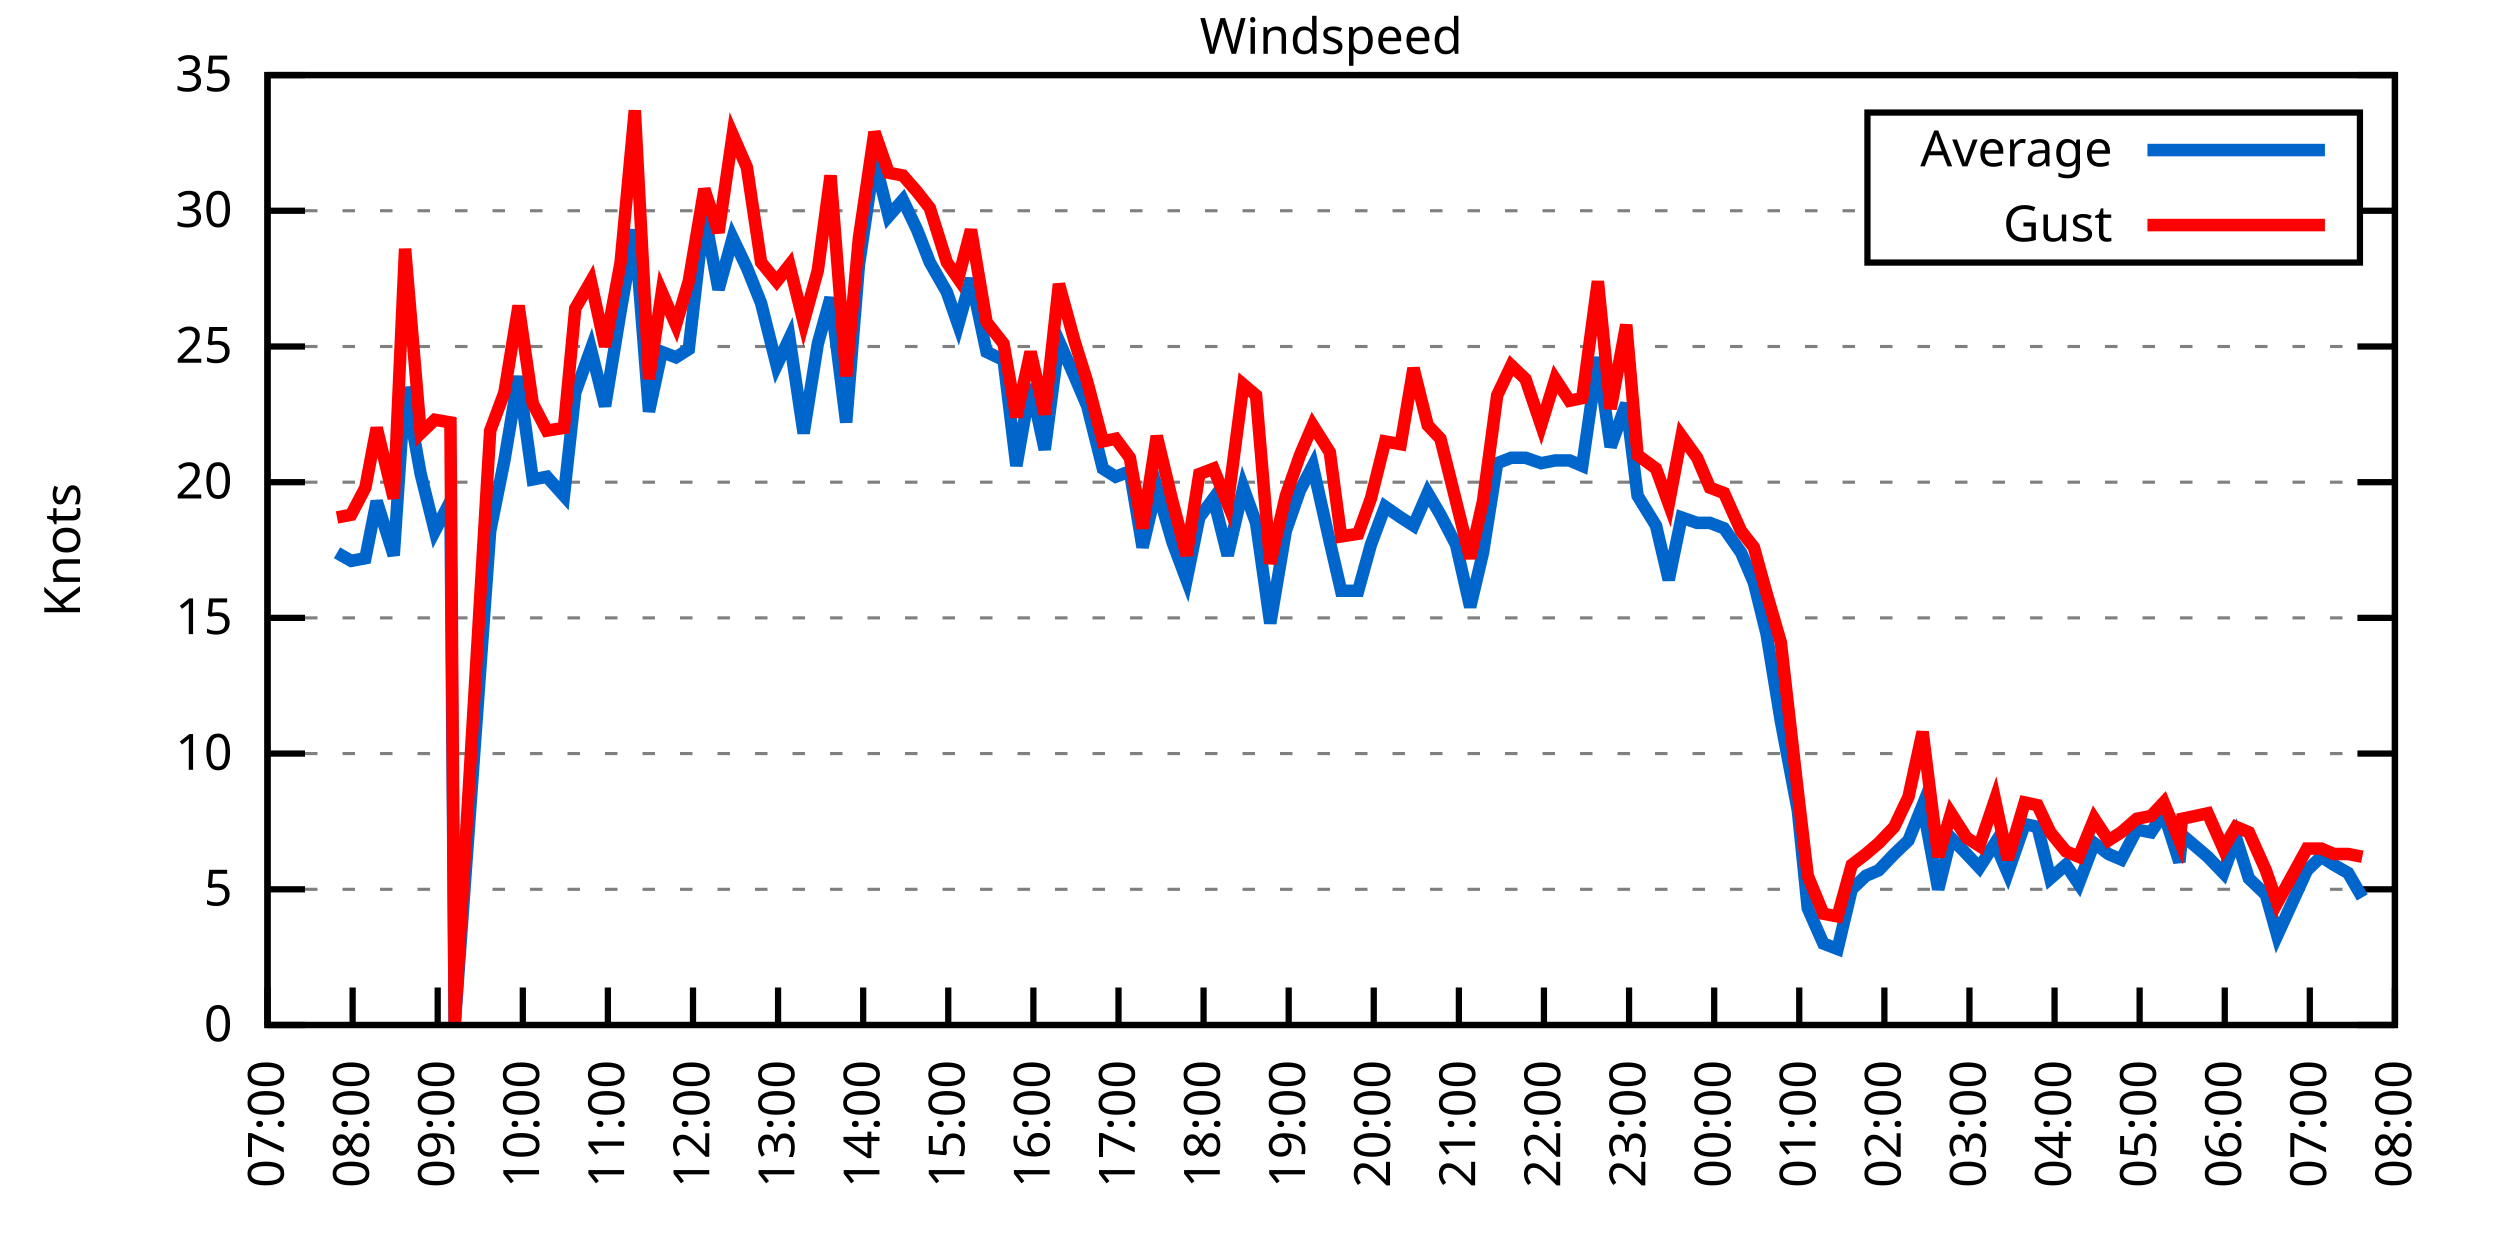
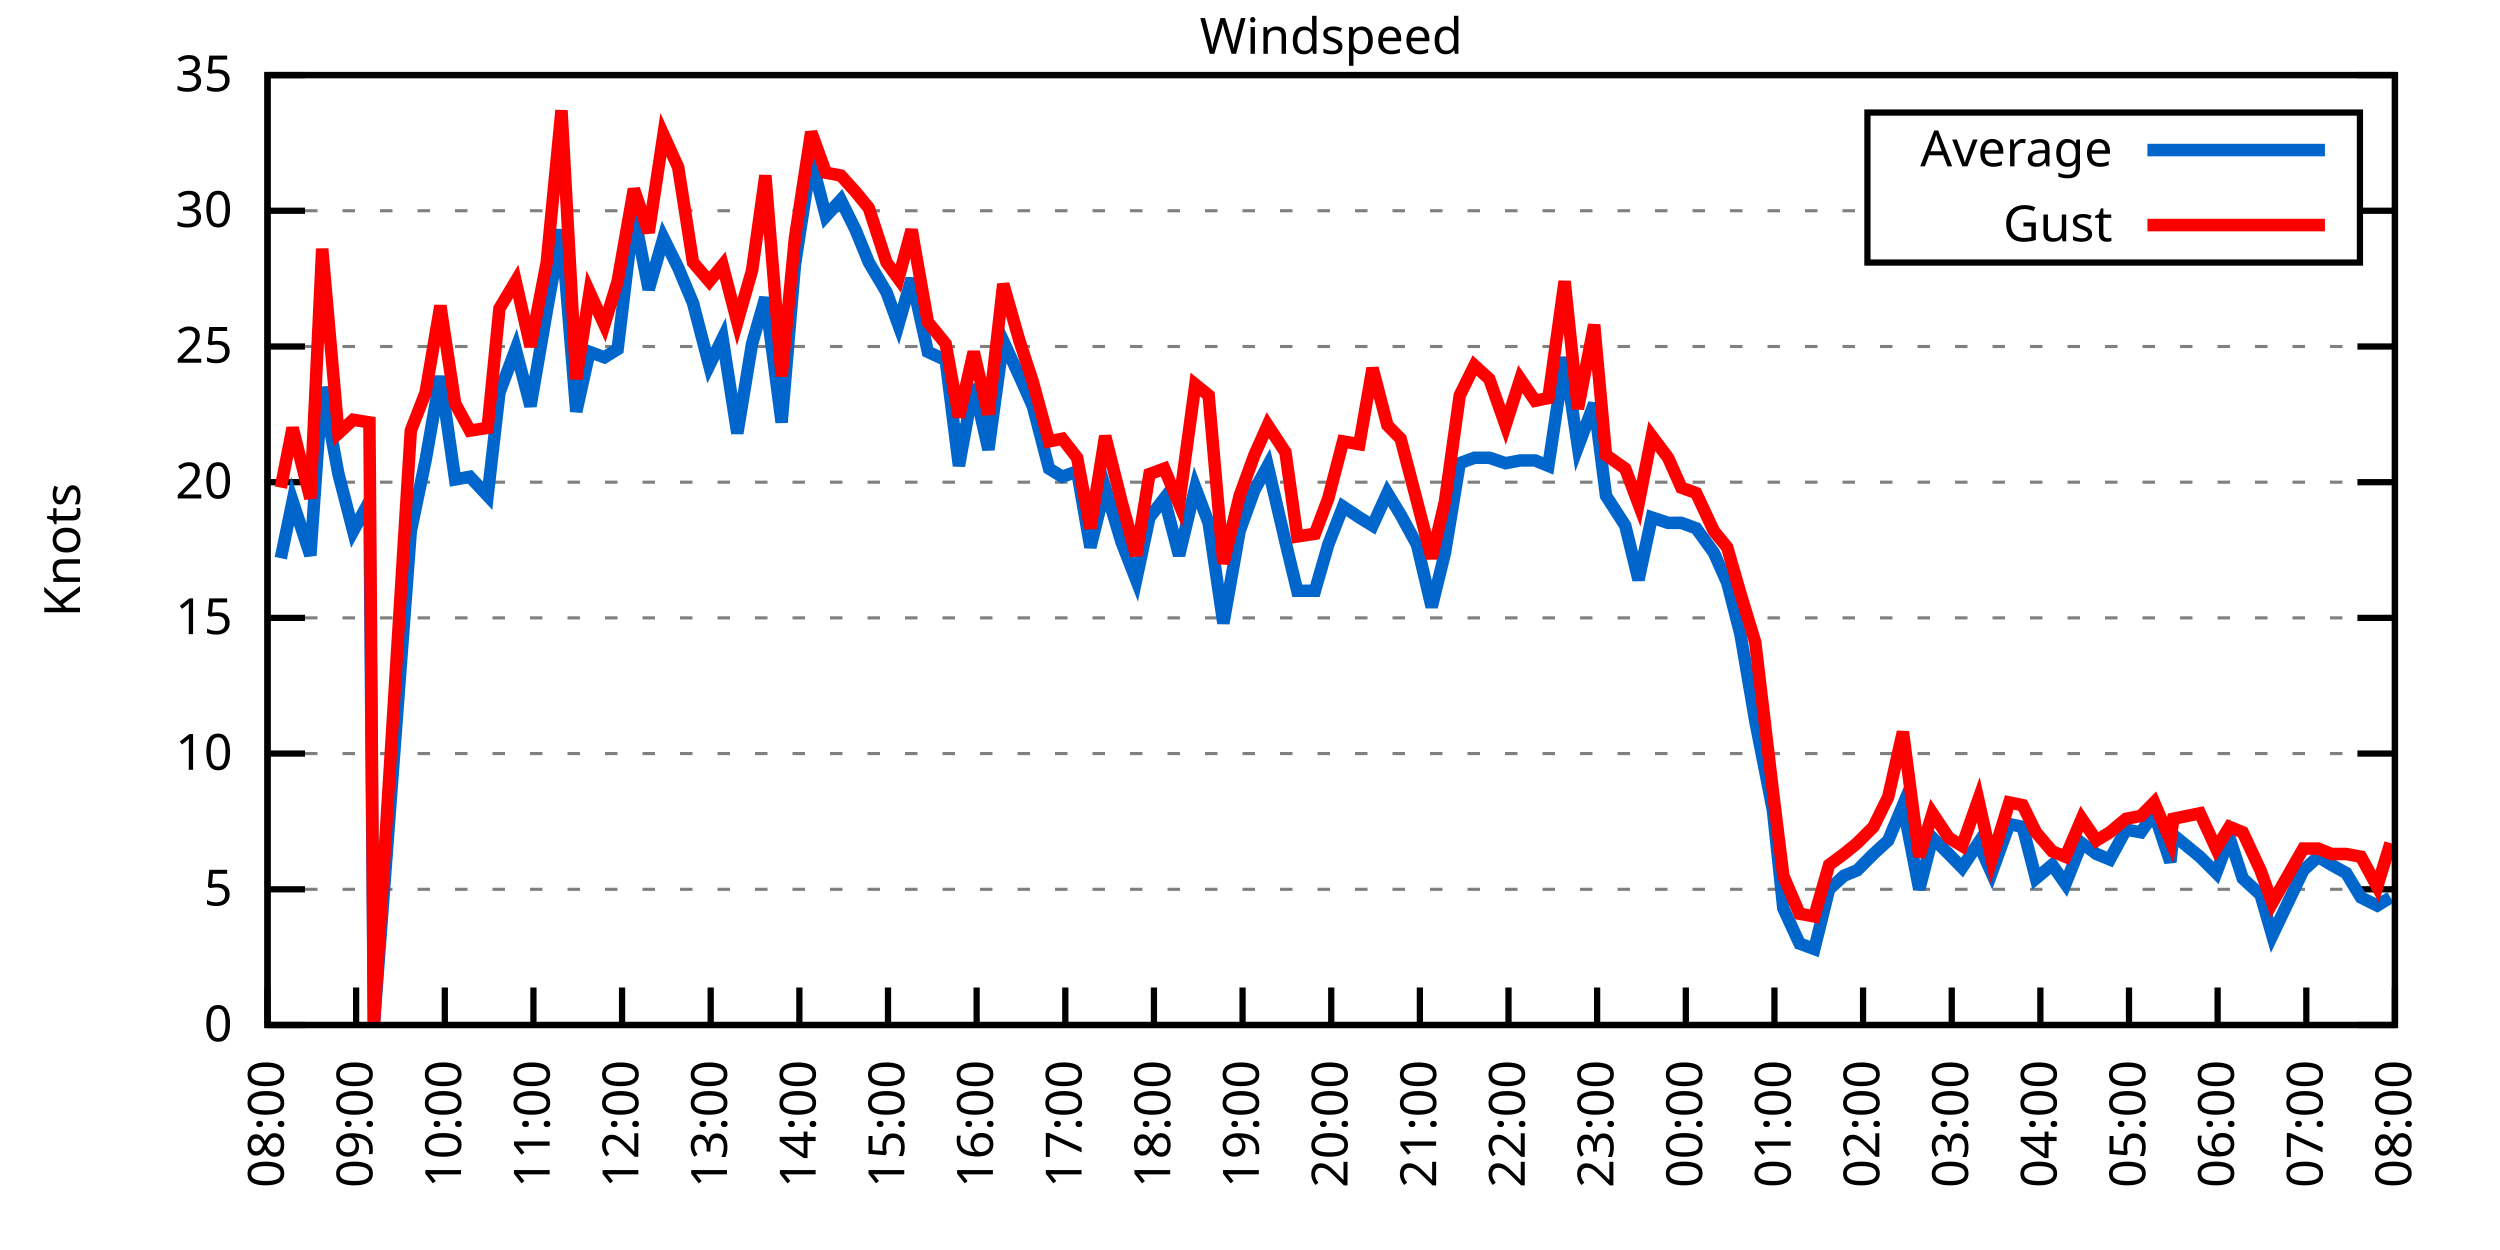
<svg xmlns="http://www.w3.org/2000/svg" xmlns:xlink="http://www.w3.org/1999/xlink" width="400" height="200" viewBox="0 0 400 200">
  <g id="gnuplot_canvas">
    <rect x="0" y="0" width="400" height="200" fill="none" />
    <defs>
      <circle id="gpDot" r="0.5" stroke-width="0.5" stroke="currentColor" />
      <path id="gpPt0" stroke-width="0.333" stroke="currentColor" d="M-1,0 h2 M0,-1 v2" />
      <path id="gpPt1" stroke-width="0.333" stroke="currentColor" d="M-1,-1 L1,1 M1,-1 L-1,1" />
      <path id="gpPt2" stroke-width="0.333" stroke="currentColor" d="M-1,0 L1,0 M0,-1 L0,1 M-1,-1 L1,1 M-1,1 L1,-1" />
      <rect id="gpPt3" stroke-width="0.333" stroke="currentColor" x="-1" y="-1" width="2" height="2" />
      <rect id="gpPt4" stroke-width="0.333" stroke="currentColor" fill="currentColor" x="-1" y="-1" width="2" height="2" />
      <circle id="gpPt5" stroke-width="0.333" stroke="currentColor" cx="0" cy="0" r="1" />
      <use xlink:href="#gpPt5" id="gpPt6" fill="currentColor" stroke="none" />
      <path id="gpPt7" stroke-width="0.333" stroke="currentColor" d="M0,-1.33 L-1.33,0.67 L1.33,0.67 z" />
      <use xlink:href="#gpPt7" id="gpPt8" fill="currentColor" stroke="none" />
      <use xlink:href="#gpPt7" id="gpPt9" stroke="currentColor" transform="rotate(180)" />
      <use xlink:href="#gpPt9" id="gpPt10" fill="currentColor" stroke="none" />
      <use xlink:href="#gpPt3" id="gpPt11" stroke="currentColor" transform="rotate(45)" />
      <use xlink:href="#gpPt11" id="gpPt12" fill="currentColor" stroke="none" />
      <path id="gpPt13" stroke-width="0.333" stroke="currentColor" d="M0,1.330 L1.265,0.411 L0.782,-1.067 L-0.782,-1.076 L-1.265,0.411 z" />
      <use xlink:href="#gpPt13" id="gpPt14" fill="currentColor" stroke="none" />
      <filter id="textbox" filterUnits="objectBoundingBox" x="0" y="0" height="1" width="1">
        <feFlood flood-color="white" flood-opacity="1" result="bgnd" />
        <feComposite in="SourceGraphic" in2="bgnd" operator="atop" />
      </filter>
      <filter id="greybox" filterUnits="objectBoundingBox" x="0" y="0" height="1" width="1">
        <feFlood flood-color="lightgrey" flood-opacity="1" result="grey" />
        <feComposite in="SourceGraphic" in2="grey" operator="atop" />
      </filter>
    </defs>
    <g fill="none" color="white" stroke="currentColor" stroke-width="1.00" stroke-linecap="butt" stroke-linejoin="miter">
</g>
    <g fill="none" color="black" stroke="currentColor" stroke-width="1.00" stroke-linecap="butt" stroke-linejoin="miter">
      <g stroke="none" shape-rendering="crispEdges">
        <polygon fill="rgb(255, 255, 255)" points="42.80,164.00 383.18,164.00 383.18,12.02 42.80,12.02 " />
      </g>
    </g>
    <g fill="none" color="black" stroke="currentColor" stroke-width="1.00" stroke-linecap="butt" stroke-linejoin="miter">
</g>
    <g fill="none" color="black" stroke="black" stroke-width="0.50" stroke-linecap="butt" stroke-linejoin="miter">
</g>
    <g fill="none" color="gray" stroke="currentColor" stroke-width="0.50" stroke-linecap="butt" stroke-linejoin="miter">
      <path stroke="gray" stroke-dasharray="2,4" class="gridline" d="M42.80,164.00 L383.19,164.00  " />
    </g>
    <g fill="none" color="gray" stroke="gray" stroke-width="1.00" stroke-linecap="butt" stroke-linejoin="miter">
</g>
    <g fill="none" color="black" stroke="currentColor" stroke-width="1.00" stroke-linecap="butt" stroke-linejoin="miter">
      <path stroke="black" d="M42.80,164.00 L48.80,164.00 M383.19,164.00 L377.19,164.00  " />
      <g transform="translate(37.20,166.60)" stroke="none" fill="black" font-family="Sans" font-size="8.00" text-anchor="end">
        <text>
          <tspan font-family="Sans"> 0</tspan>
        </text>
      </g>
    </g>
    <g fill="none" color="black" stroke="currentColor" stroke-width="1.00" stroke-linecap="butt" stroke-linejoin="miter">
</g>
    <g fill="none" color="black" stroke="black" stroke-width="0.50" stroke-linecap="butt" stroke-linejoin="miter">
</g>
    <g fill="none" color="gray" stroke="currentColor" stroke-width="0.50" stroke-linecap="butt" stroke-linejoin="miter">
      <path stroke="gray" stroke-dasharray="2,4" class="gridline" d="M42.80,142.29 L383.19,142.29  " />
    </g>
    <g fill="none" color="gray" stroke="gray" stroke-width="1.00" stroke-linecap="butt" stroke-linejoin="miter">
</g>
    <g fill="none" color="black" stroke="currentColor" stroke-width="1.00" stroke-linecap="butt" stroke-linejoin="miter">
      <path stroke="black" d="M42.80,142.29 L48.80,142.29 M383.19,142.29 L377.19,142.29  " />
      <g transform="translate(37.20,144.89)" stroke="none" fill="black" font-family="Sans" font-size="8.00" text-anchor="end">
        <text>
          <tspan font-family="Sans"> 5</tspan>
        </text>
      </g>
    </g>
    <g fill="none" color="black" stroke="currentColor" stroke-width="1.00" stroke-linecap="butt" stroke-linejoin="miter">
</g>
    <g fill="none" color="black" stroke="black" stroke-width="0.50" stroke-linecap="butt" stroke-linejoin="miter">
</g>
    <g fill="none" color="gray" stroke="currentColor" stroke-width="0.50" stroke-linecap="butt" stroke-linejoin="miter">
      <path stroke="gray" stroke-dasharray="2,4" class="gridline" d="M42.80,120.57 L383.19,120.57  " />
    </g>
    <g fill="none" color="gray" stroke="gray" stroke-width="1.00" stroke-linecap="butt" stroke-linejoin="miter">
</g>
    <g fill="none" color="black" stroke="currentColor" stroke-width="1.00" stroke-linecap="butt" stroke-linejoin="miter">
      <path stroke="black" d="M42.80,120.57 L48.80,120.57 M383.19,120.57 L377.19,120.57  " />
      <g transform="translate(37.20,123.17)" stroke="none" fill="black" font-family="Sans" font-size="8.00" text-anchor="end">
        <text>
          <tspan font-family="Sans"> 10</tspan>
        </text>
      </g>
    </g>
    <g fill="none" color="black" stroke="currentColor" stroke-width="1.00" stroke-linecap="butt" stroke-linejoin="miter">
</g>
    <g fill="none" color="black" stroke="black" stroke-width="0.50" stroke-linecap="butt" stroke-linejoin="miter">
</g>
    <g fill="none" color="gray" stroke="currentColor" stroke-width="0.50" stroke-linecap="butt" stroke-linejoin="miter">
      <path stroke="gray" stroke-dasharray="2,4" class="gridline" d="M42.80,98.86 L383.19,98.86  " />
    </g>
    <g fill="none" color="gray" stroke="gray" stroke-width="1.00" stroke-linecap="butt" stroke-linejoin="miter">
</g>
    <g fill="none" color="black" stroke="currentColor" stroke-width="1.00" stroke-linecap="butt" stroke-linejoin="miter">
      <path stroke="black" d="M42.80,98.86 L48.80,98.86 M383.19,98.86 L377.19,98.86  " />
      <g transform="translate(37.20,101.46)" stroke="none" fill="black" font-family="Sans" font-size="8.00" text-anchor="end">
        <text>
          <tspan font-family="Sans"> 15</tspan>
        </text>
      </g>
    </g>
    <g fill="none" color="black" stroke="currentColor" stroke-width="1.00" stroke-linecap="butt" stroke-linejoin="miter">
</g>
    <g fill="none" color="black" stroke="black" stroke-width="0.50" stroke-linecap="butt" stroke-linejoin="miter">
</g>
    <g fill="none" color="gray" stroke="currentColor" stroke-width="0.50" stroke-linecap="butt" stroke-linejoin="miter">
      <path stroke="gray" stroke-dasharray="2,4" class="gridline" d="M42.80,77.15 L383.19,77.15  " />
    </g>
    <g fill="none" color="gray" stroke="gray" stroke-width="1.00" stroke-linecap="butt" stroke-linejoin="miter">
</g>
    <g fill="none" color="black" stroke="currentColor" stroke-width="1.00" stroke-linecap="butt" stroke-linejoin="miter">
      <path stroke="black" d="M42.80,77.15 L48.80,77.15 M383.19,77.15 L377.19,77.15  " />
      <g transform="translate(37.20,79.75)" stroke="none" fill="black" font-family="Sans" font-size="8.00" text-anchor="end">
        <text>
          <tspan font-family="Sans"> 20</tspan>
        </text>
      </g>
    </g>
    <g fill="none" color="black" stroke="currentColor" stroke-width="1.00" stroke-linecap="butt" stroke-linejoin="miter">
</g>
    <g fill="none" color="black" stroke="black" stroke-width="0.50" stroke-linecap="butt" stroke-linejoin="miter">
</g>
    <g fill="none" color="gray" stroke="currentColor" stroke-width="0.50" stroke-linecap="butt" stroke-linejoin="miter">
      <path stroke="gray" stroke-dasharray="2,4" class="gridline" d="M42.80,55.44 L383.19,55.44  " />
    </g>
    <g fill="none" color="gray" stroke="gray" stroke-width="1.00" stroke-linecap="butt" stroke-linejoin="miter">
</g>
    <g fill="none" color="black" stroke="currentColor" stroke-width="1.00" stroke-linecap="butt" stroke-linejoin="miter">
      <path stroke="black" d="M42.80,55.44 L48.80,55.44 M383.19,55.44 L377.19,55.44  " />
      <g transform="translate(37.20,58.04)" stroke="none" fill="black" font-family="Sans" font-size="8.00" text-anchor="end">
        <text>
          <tspan font-family="Sans"> 25</tspan>
        </text>
      </g>
    </g>
    <g fill="none" color="black" stroke="currentColor" stroke-width="1.00" stroke-linecap="butt" stroke-linejoin="miter">
</g>
    <g fill="none" color="black" stroke="black" stroke-width="0.50" stroke-linecap="butt" stroke-linejoin="miter">
</g>
    <g fill="none" color="gray" stroke="currentColor" stroke-width="0.50" stroke-linecap="butt" stroke-linejoin="miter">
      <path stroke="gray" stroke-dasharray="2,4" class="gridline" d="M42.80,33.72 L298.79,33.72 M377.59,33.72 L383.19,33.72  " />
    </g>
    <g fill="none" color="gray" stroke="gray" stroke-width="1.00" stroke-linecap="butt" stroke-linejoin="miter">
</g>
    <g fill="none" color="black" stroke="currentColor" stroke-width="1.00" stroke-linecap="butt" stroke-linejoin="miter">
      <path stroke="black" d="M42.80,33.72 L48.80,33.72 M383.19,33.72 L377.19,33.72  " />
      <g transform="translate(37.20,36.32)" stroke="none" fill="black" font-family="Sans" font-size="8.00" text-anchor="end">
        <text>
          <tspan font-family="Sans"> 30</tspan>
        </text>
      </g>
    </g>
    <g fill="none" color="black" stroke="currentColor" stroke-width="1.00" stroke-linecap="butt" stroke-linejoin="miter">
</g>
    <g fill="none" color="black" stroke="black" stroke-width="0.50" stroke-linecap="butt" stroke-linejoin="miter">
</g>
    <g fill="none" color="gray" stroke="currentColor" stroke-width="0.50" stroke-linecap="butt" stroke-linejoin="miter">
      <path stroke="gray" stroke-dasharray="2,4" class="gridline" d="M42.80,12.01 L383.19,12.01  " />
    </g>
    <g fill="none" color="gray" stroke="gray" stroke-width="1.00" stroke-linecap="butt" stroke-linejoin="miter">
</g>
    <g fill="none" color="black" stroke="currentColor" stroke-width="1.00" stroke-linecap="butt" stroke-linejoin="miter">
      <path stroke="black" d="M42.80,12.01 L48.80,12.01 M383.19,12.01 L377.19,12.01  " />
      <g transform="translate(37.20,14.61)" stroke="none" fill="black" font-family="Sans" font-size="8.00" text-anchor="end">
        <text>
          <tspan font-family="Sans"> 35</tspan>
        </text>
      </g>
    </g>
    <g fill="none" color="black" stroke="currentColor" stroke-width="1.00" stroke-linecap="butt" stroke-linejoin="miter">
      <path stroke="black" d="M42.80,164.00 L42.80,158.00  " />
      <g transform="translate(45.40,169.60) rotate(270.00)" stroke="none" fill="black" font-family="Sans" font-size="8.00" text-anchor="end">
        <text>
-           <tspan font-family="Sans">07:00</tspan>
-         </text>
-       </g>
-     </g>
-     <g fill="none" color="black" stroke="currentColor" stroke-width="1.00" stroke-linecap="butt" stroke-linejoin="miter">
-       <path stroke="black" d="M56.42,164.00 L56.42,158.00  " />
-       <g transform="translate(59.02,169.60) rotate(270.00)" stroke="none" fill="black" font-family="Sans" font-size="8.00" text-anchor="end">
-         <text>
          <tspan font-family="Sans">08:00</tspan>
        </text>
      </g>
    </g>
    <g fill="none" color="black" stroke="currentColor" stroke-width="1.00" stroke-linecap="butt" stroke-linejoin="miter">
-       <path stroke="black" d="M70.03,164.00 L70.03,158.00  " />
-       <g transform="translate(72.63,169.60) rotate(270.00)" stroke="none" fill="black" font-family="Sans" font-size="8.00" text-anchor="end">
+       <path stroke="black" d="M56.98,164.00 L56.98,158.00  " />
+       <g transform="translate(59.58,169.60) rotate(270.00)" stroke="none" fill="black" font-family="Sans" font-size="8.00" text-anchor="end">
        <text>
          <tspan font-family="Sans">09:00</tspan>
        </text>
      </g>
    </g>
    <g fill="none" color="black" stroke="currentColor" stroke-width="1.00" stroke-linecap="butt" stroke-linejoin="miter">
-       <path stroke="black" d="M83.65,164.00 L83.65,158.00  " />
-       <g transform="translate(86.25,169.60) rotate(270.00)" stroke="none" fill="black" font-family="Sans" font-size="8.00" text-anchor="end">
+       <path stroke="black" d="M71.17,164.00 L71.17,158.00  " />
+       <g transform="translate(73.77,169.60) rotate(270.00)" stroke="none" fill="black" font-family="Sans" font-size="8.00" text-anchor="end">
        <text>
          <tspan font-family="Sans">10:00</tspan>
        </text>
      </g>
    </g>
    <g fill="none" color="black" stroke="currentColor" stroke-width="1.00" stroke-linecap="butt" stroke-linejoin="miter">
-       <path stroke="black" d="M97.26,164.00 L97.26,158.00  " />
-       <g transform="translate(99.86,169.60) rotate(270.00)" stroke="none" fill="black" font-family="Sans" font-size="8.00" text-anchor="end">
+       <path stroke="black" d="M85.35,164.00 L85.35,158.00  " />
+       <g transform="translate(87.95,169.60) rotate(270.00)" stroke="none" fill="black" font-family="Sans" font-size="8.00" text-anchor="end">
        <text>
          <tspan font-family="Sans">11:00</tspan>
        </text>
      </g>
    </g>
    <g fill="none" color="black" stroke="currentColor" stroke-width="1.00" stroke-linecap="butt" stroke-linejoin="miter">
-       <path stroke="black" d="M110.88,164.00 L110.88,158.00  " />
-       <g transform="translate(113.48,169.60) rotate(270.00)" stroke="none" fill="black" font-family="Sans" font-size="8.00" text-anchor="end">
+       <path stroke="black" d="M99.53,164.00 L99.53,158.00  " />
+       <g transform="translate(102.13,169.60) rotate(270.00)" stroke="none" fill="black" font-family="Sans" font-size="8.00" text-anchor="end">
        <text>
          <tspan font-family="Sans">12:00</tspan>
        </text>
      </g>
    </g>
    <g fill="none" color="black" stroke="currentColor" stroke-width="1.00" stroke-linecap="butt" stroke-linejoin="miter">
-       <path stroke="black" d="M124.49,164.00 L124.49,158.00  " />
-       <g transform="translate(127.09,169.60) rotate(270.00)" stroke="none" fill="black" font-family="Sans" font-size="8.00" text-anchor="end">
+       <path stroke="black" d="M113.71,164.00 L113.71,158.00  " />
+       <g transform="translate(116.31,169.60) rotate(270.00)" stroke="none" fill="black" font-family="Sans" font-size="8.00" text-anchor="end">
        <text>
          <tspan font-family="Sans">13:00</tspan>
        </text>
      </g>
    </g>
    <g fill="none" color="black" stroke="currentColor" stroke-width="1.00" stroke-linecap="butt" stroke-linejoin="miter">
-       <path stroke="black" d="M138.11,164.00 L138.11,158.00  " />
-       <g transform="translate(140.71,169.60) rotate(270.00)" stroke="none" fill="black" font-family="Sans" font-size="8.00" text-anchor="end">
+       <path stroke="black" d="M127.90,164.00 L127.90,158.00  " />
+       <g transform="translate(130.50,169.60) rotate(270.00)" stroke="none" fill="black" font-family="Sans" font-size="8.00" text-anchor="end">
        <text>
          <tspan font-family="Sans">14:00</tspan>
        </text>
      </g>
    </g>
    <g fill="none" color="black" stroke="currentColor" stroke-width="1.00" stroke-linecap="butt" stroke-linejoin="miter">
-       <path stroke="black" d="M151.72,164.00 L151.72,158.00  " />
-       <g transform="translate(154.32,169.60) rotate(270.00)" stroke="none" fill="black" font-family="Sans" font-size="8.00" text-anchor="end">
+       <path stroke="black" d="M142.08,164.00 L142.08,158.00  " />
+       <g transform="translate(144.68,169.60) rotate(270.00)" stroke="none" fill="black" font-family="Sans" font-size="8.00" text-anchor="end">
        <text>
          <tspan font-family="Sans">15:00</tspan>
        </text>
      </g>
    </g>
    <g fill="none" color="black" stroke="currentColor" stroke-width="1.00" stroke-linecap="butt" stroke-linejoin="miter">
-       <path stroke="black" d="M165.34,164.00 L165.34,158.00  " />
-       <g transform="translate(167.94,169.60) rotate(270.00)" stroke="none" fill="black" font-family="Sans" font-size="8.00" text-anchor="end">
+       <path stroke="black" d="M156.26,164.00 L156.26,158.00  " />
+       <g transform="translate(158.86,169.60) rotate(270.00)" stroke="none" fill="black" font-family="Sans" font-size="8.00" text-anchor="end">
        <text>
          <tspan font-family="Sans">16:00</tspan>
        </text>
      </g>
    </g>
    <g fill="none" color="black" stroke="currentColor" stroke-width="1.00" stroke-linecap="butt" stroke-linejoin="miter">
-       <path stroke="black" d="M178.96,164.00 L178.96,158.00  " />
-       <g transform="translate(181.56,169.60) rotate(270.00)" stroke="none" fill="black" font-family="Sans" font-size="8.00" text-anchor="end">
+       <path stroke="black" d="M170.45,164.00 L170.45,158.00  " />
+       <g transform="translate(173.05,169.60) rotate(270.00)" stroke="none" fill="black" font-family="Sans" font-size="8.00" text-anchor="end">
        <text>
          <tspan font-family="Sans">17:00</tspan>
        </text>
      </g>
    </g>
    <g fill="none" color="black" stroke="currentColor" stroke-width="1.00" stroke-linecap="butt" stroke-linejoin="miter">
-       <path stroke="black" d="M192.57,164.00 L192.57,158.00  " />
-       <g transform="translate(195.17,169.60) rotate(270.00)" stroke="none" fill="black" font-family="Sans" font-size="8.00" text-anchor="end">
+       <path stroke="black" d="M184.63,164.00 L184.63,158.00  " />
+       <g transform="translate(187.23,169.60) rotate(270.00)" stroke="none" fill="black" font-family="Sans" font-size="8.00" text-anchor="end">
        <text>
          <tspan font-family="Sans">18:00</tspan>
        </text>
      </g>
    </g>
    <g fill="none" color="black" stroke="currentColor" stroke-width="1.00" stroke-linecap="butt" stroke-linejoin="miter">
-       <path stroke="black" d="M206.19,164.00 L206.19,158.00  " />
-       <g transform="translate(208.79,169.60) rotate(270.00)" stroke="none" fill="black" font-family="Sans" font-size="8.00" text-anchor="end">
+       <path stroke="black" d="M198.81,164.00 L198.81,158.00  " />
+       <g transform="translate(201.41,169.60) rotate(270.00)" stroke="none" fill="black" font-family="Sans" font-size="8.00" text-anchor="end">
        <text>
          <tspan font-family="Sans">19:00</tspan>
        </text>
      </g>
    </g>
    <g fill="none" color="black" stroke="currentColor" stroke-width="1.00" stroke-linecap="butt" stroke-linejoin="miter">
-       <path stroke="black" d="M219.80,164.00 L219.80,158.00  " />
-       <g transform="translate(222.40,169.60) rotate(270.00)" stroke="none" fill="black" font-family="Sans" font-size="8.00" text-anchor="end">
+       <path stroke="black" d="M213.00,164.00 L213.00,158.00  " />
+       <g transform="translate(215.60,169.60) rotate(270.00)" stroke="none" fill="black" font-family="Sans" font-size="8.00" text-anchor="end">
        <text>
          <tspan font-family="Sans">20:00</tspan>
        </text>
      </g>
    </g>
    <g fill="none" color="black" stroke="currentColor" stroke-width="1.00" stroke-linecap="butt" stroke-linejoin="miter">
-       <path stroke="black" d="M233.42,164.00 L233.42,158.00  " />
-       <g transform="translate(236.02,169.60) rotate(270.00)" stroke="none" fill="black" font-family="Sans" font-size="8.00" text-anchor="end">
+       <path stroke="black" d="M227.18,164.00 L227.18,158.00  " />
+       <g transform="translate(229.78,169.60) rotate(270.00)" stroke="none" fill="black" font-family="Sans" font-size="8.00" text-anchor="end">
        <text>
          <tspan font-family="Sans">21:00</tspan>
        </text>
      </g>
    </g>
    <g fill="none" color="black" stroke="currentColor" stroke-width="1.00" stroke-linecap="butt" stroke-linejoin="miter">
-       <path stroke="black" d="M247.03,164.00 L247.03,158.00  " />
-       <g transform="translate(249.63,169.60) rotate(270.00)" stroke="none" fill="black" font-family="Sans" font-size="8.00" text-anchor="end">
+       <path stroke="black" d="M241.36,164.00 L241.36,158.00  " />
+       <g transform="translate(243.96,169.60) rotate(270.00)" stroke="none" fill="black" font-family="Sans" font-size="8.00" text-anchor="end">
        <text>
          <tspan font-family="Sans">22:00</tspan>
        </text>
      </g>
    </g>
    <g fill="none" color="black" stroke="currentColor" stroke-width="1.00" stroke-linecap="butt" stroke-linejoin="miter">
-       <path stroke="black" d="M260.65,164.00 L260.65,158.00  " />
-       <g transform="translate(263.25,169.60) rotate(270.00)" stroke="none" fill="black" font-family="Sans" font-size="8.00" text-anchor="end">
+       <path stroke="black" d="M255.54,164.00 L255.54,158.00  " />
+       <g transform="translate(258.14,169.60) rotate(270.00)" stroke="none" fill="black" font-family="Sans" font-size="8.00" text-anchor="end">
        <text>
          <tspan font-family="Sans">23:00</tspan>
        </text>
      </g>
    </g>
    <g fill="none" color="black" stroke="currentColor" stroke-width="1.00" stroke-linecap="butt" stroke-linejoin="miter">
-       <path stroke="black" d="M274.27,164.00 L274.27,158.00  " />
-       <g transform="translate(276.87,169.60) rotate(270.00)" stroke="none" fill="black" font-family="Sans" font-size="8.00" text-anchor="end">
+       <path stroke="black" d="M269.73,164.00 L269.73,158.00  " />
+       <g transform="translate(272.33,169.60) rotate(270.00)" stroke="none" fill="black" font-family="Sans" font-size="8.00" text-anchor="end">
        <text>
          <tspan font-family="Sans">00:00</tspan>
        </text>
      </g>
    </g>
    <g fill="none" color="black" stroke="currentColor" stroke-width="1.00" stroke-linecap="butt" stroke-linejoin="miter">
-       <path stroke="black" d="M287.88,164.00 L287.88,158.00  " />
-       <g transform="translate(290.48,169.60) rotate(270.00)" stroke="none" fill="black" font-family="Sans" font-size="8.00" text-anchor="end">
+       <path stroke="black" d="M283.91,164.00 L283.91,158.00  " />
+       <g transform="translate(286.51,169.60) rotate(270.00)" stroke="none" fill="black" font-family="Sans" font-size="8.00" text-anchor="end">
        <text>
          <tspan font-family="Sans">01:00</tspan>
        </text>
      </g>
    </g>
    <g fill="none" color="black" stroke="currentColor" stroke-width="1.00" stroke-linecap="butt" stroke-linejoin="miter">
-       <path stroke="black" d="M301.50,164.00 L301.50,158.00  " />
-       <g transform="translate(304.10,169.60) rotate(270.00)" stroke="none" fill="black" font-family="Sans" font-size="8.00" text-anchor="end">
+       <path stroke="black" d="M298.09,164.00 L298.09,158.00  " />
+       <g transform="translate(300.69,169.60) rotate(270.00)" stroke="none" fill="black" font-family="Sans" font-size="8.00" text-anchor="end">
        <text>
          <tspan font-family="Sans">02:00</tspan>
        </text>
      </g>
    </g>
    <g fill="none" color="black" stroke="currentColor" stroke-width="1.00" stroke-linecap="butt" stroke-linejoin="miter">
-       <path stroke="black" d="M315.11,164.00 L315.11,158.00  " />
-       <g transform="translate(317.71,169.60) rotate(270.00)" stroke="none" fill="black" font-family="Sans" font-size="8.00" text-anchor="end">
+       <path stroke="black" d="M312.28,164.00 L312.28,158.00  " />
+       <g transform="translate(314.88,169.60) rotate(270.00)" stroke="none" fill="black" font-family="Sans" font-size="8.00" text-anchor="end">
        <text>
          <tspan font-family="Sans">03:00</tspan>
        </text>
      </g>
    </g>
    <g fill="none" color="black" stroke="currentColor" stroke-width="1.00" stroke-linecap="butt" stroke-linejoin="miter">
-       <path stroke="black" d="M328.73,164.00 L328.73,158.00  " />
-       <g transform="translate(331.33,169.60) rotate(270.00)" stroke="none" fill="black" font-family="Sans" font-size="8.00" text-anchor="end">
+       <path stroke="black" d="M326.46,164.00 L326.46,158.00  " />
+       <g transform="translate(329.06,169.60) rotate(270.00)" stroke="none" fill="black" font-family="Sans" font-size="8.00" text-anchor="end">
        <text>
          <tspan font-family="Sans">04:00</tspan>
        </text>
      </g>
    </g>
    <g fill="none" color="black" stroke="currentColor" stroke-width="1.00" stroke-linecap="butt" stroke-linejoin="miter">
-       <path stroke="black" d="M342.34,164.00 L342.34,158.00  " />
-       <g transform="translate(344.94,169.60) rotate(270.00)" stroke="none" fill="black" font-family="Sans" font-size="8.00" text-anchor="end">
+       <path stroke="black" d="M340.64,164.00 L340.64,158.00  " />
+       <g transform="translate(343.24,169.60) rotate(270.00)" stroke="none" fill="black" font-family="Sans" font-size="8.00" text-anchor="end">
        <text>
          <tspan font-family="Sans">05:00</tspan>
        </text>
      </g>
    </g>
    <g fill="none" color="black" stroke="currentColor" stroke-width="1.00" stroke-linecap="butt" stroke-linejoin="miter">
-       <path stroke="black" d="M355.96,164.00 L355.96,158.00  " />
-       <g transform="translate(358.56,169.60) rotate(270.00)" stroke="none" fill="black" font-family="Sans" font-size="8.00" text-anchor="end">
+       <path stroke="black" d="M354.82,164.00 L354.82,158.00  " />
+       <g transform="translate(357.42,169.60) rotate(270.00)" stroke="none" fill="black" font-family="Sans" font-size="8.00" text-anchor="end">
        <text>
          <tspan font-family="Sans">06:00</tspan>
        </text>
      </g>
    </g>
    <g fill="none" color="black" stroke="currentColor" stroke-width="1.00" stroke-linecap="butt" stroke-linejoin="miter">
-       <path stroke="black" d="M369.57,164.00 L369.57,158.00  " />
-       <g transform="translate(372.17,169.60) rotate(270.00)" stroke="none" fill="black" font-family="Sans" font-size="8.00" text-anchor="end">
+       <path stroke="black" d="M369.01,164.00 L369.01,158.00  " />
+       <g transform="translate(371.61,169.60) rotate(270.00)" stroke="none" fill="black" font-family="Sans" font-size="8.00" text-anchor="end">
        <text>
          <tspan font-family="Sans">07:00</tspan>
        </text>
      </g>
    </g>
    <g fill="none" color="black" stroke="currentColor" stroke-width="1.00" stroke-linecap="butt" stroke-linejoin="miter">
      <path stroke="black" d="M383.19,164.00 L383.19,158.00  " />
      <g transform="translate(385.79,169.60) rotate(270.00)" stroke="none" fill="black" font-family="Sans" font-size="8.00" text-anchor="end">
        <text>
          <tspan font-family="Sans">08:00</tspan>
        </text>
      </g>
    </g>
    <g fill="none" color="black" stroke="currentColor" stroke-width="1.00" stroke-linecap="butt" stroke-linejoin="miter">
</g>
    <g fill="none" color="black" stroke="currentColor" stroke-width="1.00" stroke-linecap="butt" stroke-linejoin="miter">
      <path stroke="black" d="M42.80,12.01 L42.80,164.00 L383.19,164.00 L383.19,12.01 L42.80,12.01 Z  " />
    </g>
    <g fill="none" color="black" stroke="currentColor" stroke-width="1.00" stroke-linecap="butt" stroke-linejoin="miter">
</g>
    <g fill="none" color="black" stroke="currentColor" stroke-width="1.00" stroke-linecap="butt" stroke-linejoin="miter">
      <path stroke="black" d="M298.79,42.01 L298.79,18.01 L377.59,18.01 L377.59,42.01 L298.79,42.01 Z  " />
    </g>
    <g id="Windspeed_plot_1">
      <g fill="none" color="white" stroke="black" stroke-width="2.00" stroke-linecap="butt" stroke-linejoin="miter">
</g>
      <g fill="none" color="black" stroke="currentColor" stroke-width="2.00" stroke-linecap="butt" stroke-linejoin="miter">
        <g transform="translate(337.99,26.61)" stroke="none" fill="black" font-family="Sans" font-size="8.00" text-anchor="end">
          <text>
            <tspan font-family="Sans">Average</tspan>
          </text>
        </g>
      </g>
      <g fill="none" color="black" stroke="currentColor" stroke-width="2.00" stroke-linecap="butt" stroke-linejoin="miter">
-         <path stroke="rgb(  0, 102, 204)" d="M343.59,24.01 L371.99,24.01 M53.92,88.44 L56.19,89.74 L58.46,89.31 L60.27,80.19 L63.00,88.87 L64.81,61.95   L67.31,75.85 L69.58,84.97 L72.07,80.19 L72.75,164.00 L78.43,84.97 L80.70,73.67 L82.97,60.21 L85.24,76.71   L87.50,76.28 L90.23,79.32 L92.04,62.82 L94.54,55.87 L96.81,64.99 L99.30,49.79 L101.57,36.76 L103.84,65.86   L105.89,56.30 L108.15,57.17 L110.20,55.87 L112.69,34.16 L114.96,46.32 L117.23,38.07 L119.50,42.84 L121.77,48.49   L124.27,58.48 L126.31,54.13 L128.58,69.33 L130.85,55.00 L132.89,47.62 L135.39,67.59 L137.43,42.41 L139.92,25.47   L142.19,34.59 L144.46,31.99 L146.73,36.76 L148.77,41.97 L151.50,46.75 L153.31,51.96 L155.36,44.58 L157.85,56.30   L160.57,57.61 L162.62,74.54 L164.89,61.52 L167.16,71.94 L169.43,54.57 L171.92,60.21 L173.96,64.99 L176.46,74.98   L178.50,76.28 L180.77,75.41 L182.81,87.57 L185.08,78.02 L187.58,86.70 L189.85,92.78 L191.89,82.79 L194.16,79.75   L196.43,88.87 L198.93,78.02 L200.97,83.66 L203.24,99.73 L205.73,84.97 L208.00,78.45 L210.04,74.54 L212.77,86.70   L214.58,94.52 L217.31,94.52 L219.35,87.14 L221.62,81.06 L224.11,82.79 L226.16,84.10 L228.43,78.89 L230.47,82.36   L232.96,87.14 L235.23,97.12 L237.28,88.44 L239.55,74.11 L241.81,73.24 L244.08,73.24 L246.58,74.11 L248.85,73.67   L251.12,73.67 L253.16,74.54 L255.66,57.17 L257.70,71.50 L260.20,64.56 L262.01,79.32 L264.96,84.10 L267.00,92.78   L269.05,82.79 L271.54,83.66 L273.58,83.66 L275.85,84.53 L278.58,88.44 L280.62,93.22 L282.66,101.47 L284.93,115.36   L287.65,129.69 L289.24,145.33 L291.74,150.97 L294.01,151.84 L296.28,142.29 L298.55,140.12 L300.59,139.25 L303.08,136.64   L305.35,134.47 L307.62,128.83 L310.12,142.29 L312.16,134.04 L314.66,136.64 L316.70,138.81 L319.20,134.90 L321.24,139.68   L323.96,131.86 L326.00,132.30 L328.05,140.55 L330.54,138.38 L332.59,141.42 L335.08,134.90 L337.35,136.64 L339.39,137.51   L341.89,132.73 L344.16,133.17 L346.20,130.13 L348.70,137.94 L349.15,133.60 L353.24,137.08 L355.73,139.68 L357.77,134.04   L359.82,140.55 L362.54,143.16 L364.36,149.67 L369.12,139.25 L371.39,137.08 L373.43,138.38 L375.70,139.68 L377.97,143.59    " />
+         <path stroke="rgb(  0, 102, 204)" d="M343.59,24.01 L371.99,24.01 M44.93,89.31 L46.82,80.19 L49.66,88.87 L51.55,61.95 L54.15,75.85 L56.51,84.97   L59.11,80.19 L59.82,164.00 L65.73,84.97 L68.09,73.67 L70.46,60.21 L72.82,76.71 L75.18,76.28 L78.02,79.32   L79.91,62.82 L82.51,55.87 L84.88,64.99 L87.48,49.79 L89.84,36.76 L92.20,65.86 L94.33,56.30 L96.70,57.17   L98.82,55.87 L101.42,34.16 L103.79,46.32 L106.15,38.07 L108.51,42.84 L110.88,48.49 L113.48,58.48 L115.61,54.13   L117.97,69.33 L120.33,55.00 L122.46,47.62 L125.06,67.59 L127.19,42.41 L129.79,25.47 L132.15,34.59 L134.52,31.99   L136.88,36.76 L139.01,41.97 L141.84,46.75 L143.74,51.96 L145.86,44.58 L148.46,56.30 L151.30,57.61 L153.43,74.54   L155.79,61.52 L158.15,71.94 L160.52,54.57 L163.12,60.21 L165.25,64.99 L167.85,74.98 L169.97,76.28 L172.34,75.41   L174.46,87.57 L176.83,78.02 L179.43,86.70 L181.79,92.78 L183.92,82.79 L186.28,79.75 L188.65,88.87 L191.25,78.02   L193.38,83.66 L195.74,99.73 L198.34,84.97 L200.70,78.45 L202.83,74.54 L205.67,86.70 L207.56,94.52 L210.39,94.52   L212.52,87.14 L214.89,81.06 L217.49,82.79 L219.61,84.10 L221.98,78.89 L224.10,82.36 L226.71,87.14 L229.07,97.12   L231.20,88.44 L233.56,74.11 L235.92,73.24 L238.29,73.24 L240.89,74.11 L243.25,73.67 L245.62,73.67 L247.74,74.54   L250.34,57.17 L252.47,71.50 L255.07,64.56 L256.96,79.32 L260.04,84.10 L262.16,92.78 L264.29,82.79 L266.89,83.66   L269.02,83.66 L271.38,84.53 L274.22,88.44 L276.35,93.22 L278.47,101.47 L280.84,115.36 L283.67,129.69 L285.33,145.33   L287.93,150.97 L290.29,151.84 L292.66,142.29 L295.02,140.12 L297.15,139.25 L299.75,136.64 L302.11,134.47 L304.47,128.83   L307.08,142.29 L309.20,134.04 L311.80,136.64 L313.93,138.81 L316.53,134.90 L318.66,139.68 L321.49,131.86 L323.62,132.30   L325.75,140.55 L328.35,138.38 L330.48,141.42 L333.08,134.90 L335.44,136.64 L337.57,137.51 L340.17,132.73 L342.53,133.17   L344.66,130.13 L347.26,137.94 L347.73,133.60 L351.99,137.08 L354.59,139.68 L356.72,134.04 L358.84,140.55 L361.68,143.16   L363.57,149.67 L368.53,139.25 L370.90,137.08 L373.03,138.38 L375.39,139.68 L377.75,143.59 L380.35,144.89 L382.48,143.59    " />
      </g>
    </g>
    <g id="Windspeed_plot_2">
      <g fill="none" color="black" stroke="currentColor" stroke-width="2.00" stroke-linecap="butt" stroke-linejoin="miter">
        <g transform="translate(337.99,38.61)" stroke="none" fill="black" font-family="Sans" font-size="8.00" text-anchor="end">
          <text>
            <tspan font-family="Sans">Gust</tspan>
          </text>
        </g>
      </g>
      <g fill="none" color="black" stroke="currentColor" stroke-width="2.00" stroke-linecap="butt" stroke-linejoin="miter">
-         <path stroke="rgb(255,   0,   0)" d="M343.59,36.01 L371.99,36.01 M53.92,82.79 L56.19,82.36 L58.46,78.02 L60.27,68.46 L63.00,79.75 L64.81,39.80   L67.31,69.33 L69.58,67.16 L72.07,67.59 L72.75,164.00 L78.43,68.90 L80.70,62.82 L82.97,48.92 L85.24,64.56   L87.50,68.90 L90.23,68.46 L92.04,49.36 L94.54,45.01 L96.81,55.44 L99.30,41.97 L101.57,17.66 L103.84,60.65   L105.89,46.75 L108.15,51.96 L110.20,45.01 L112.69,30.25 L114.96,37.20 L117.23,21.56 L119.50,26.77 L121.77,41.97   L124.27,45.01 L126.31,42.41 L128.58,51.53 L130.85,43.28 L132.89,28.08 L135.39,60.21 L137.43,38.07 L139.92,21.13   L142.19,27.64 L144.46,28.08 L146.73,30.68 L148.77,33.29 L151.50,41.97 L153.31,44.58 L155.36,36.76 L157.85,51.53   L160.57,55.00 L162.62,66.73 L164.89,56.30 L167.16,66.29 L169.43,45.45 L171.92,54.57 L173.96,61.08 L176.46,70.63   L178.50,70.20 L180.77,73.24 L182.81,84.53 L185.08,69.77 L187.58,80.19 L189.85,88.87 L191.89,75.85 L194.16,74.98   L196.43,80.62 L198.93,61.52 L200.97,63.25 L203.24,90.18 L205.73,79.32 L208.00,72.81 L210.04,68.03 L212.77,72.37   L214.58,85.83 L217.31,85.40 L219.35,79.75 L221.62,70.63 L224.11,71.07 L226.16,58.91 L228.43,68.03 L230.47,70.20   L232.96,80.19 L235.23,89.31 L237.28,80.19 L239.55,63.25 L241.81,58.48 L244.08,60.65 L246.58,68.03 L248.85,60.65   L251.12,64.12 L253.16,63.69 L255.66,45.01 L257.70,65.42 L260.20,51.96 L262.01,72.81 L264.96,74.98 L267.00,80.62   L269.05,69.77 L271.54,73.24 L273.58,78.02 L275.85,78.89 L278.58,84.97 L280.62,87.57 L282.66,94.95 L284.93,102.77   L287.65,126.65 L289.24,140.12 L291.74,146.20 L294.01,146.63 L296.28,138.38 L298.55,136.64 L300.59,134.90 L303.08,132.30   L305.35,127.52 L307.62,117.10 L310.12,137.08 L312.16,130.13 L314.66,134.04 L316.70,135.34 L319.20,127.96 L321.24,137.51   L323.96,128.39 L326.00,128.83 L328.05,133.17 L330.54,136.21 L332.59,137.08 L335.08,131.00 L337.35,134.47 L339.39,133.17   L341.89,131.00 L344.16,130.56 L346.20,128.39 L348.70,134.47 L349.15,131.00 L353.24,130.13 L355.73,135.77 L357.77,132.30   L359.82,133.17 L362.54,139.25 L364.36,144.46 L369.12,135.77 L371.39,135.77 L373.43,136.64 L375.70,136.64 L377.97,137.08    " />
+         <path stroke="rgb(255,   0,   0)" d="M343.59,36.01 L371.99,36.01 M44.93,78.02 L46.82,68.46 L49.66,79.75 L51.55,39.80 L54.15,69.33 L56.51,67.16   L59.11,67.59 L59.82,164.00 L65.73,68.90 L68.09,62.82 L70.46,48.92 L72.82,64.56 L75.18,68.90 L78.02,68.46   L79.91,49.36 L82.51,45.01 L84.88,55.44 L87.48,41.97 L89.84,17.66 L92.20,60.65 L94.33,46.75 L96.70,51.96   L98.82,45.01 L101.42,30.25 L103.79,37.20 L106.15,21.56 L108.51,26.77 L110.88,41.97 L113.48,45.01 L115.61,42.41   L117.97,51.53 L120.33,43.28 L122.46,28.08 L125.06,60.21 L127.19,38.07 L129.79,21.13 L132.15,27.64 L134.52,28.08   L136.88,30.68 L139.01,33.29 L141.84,41.97 L143.74,44.58 L145.86,36.76 L148.46,51.53 L151.30,55.00 L153.43,66.73   L155.79,56.30 L158.15,66.29 L160.52,45.45 L163.12,54.57 L165.25,61.08 L167.85,70.63 L169.97,70.20 L172.34,73.24   L174.46,84.53 L176.83,69.77 L179.43,80.19 L181.79,88.87 L183.92,75.85 L186.28,74.98 L188.65,80.62 L191.25,61.52   L193.38,63.25 L195.74,90.18 L198.34,79.32 L200.70,72.81 L202.83,68.03 L205.67,72.37 L207.56,85.83 L210.39,85.40   L212.52,79.75 L214.89,70.63 L217.49,71.07 L219.61,58.91 L221.98,68.03 L224.10,70.20 L226.71,80.19 L229.07,89.31   L231.20,80.19 L233.56,63.25 L235.92,58.48 L238.29,60.65 L240.89,68.03 L243.25,60.65 L245.62,64.12 L247.74,63.69   L250.34,45.01 L252.47,65.42 L255.07,51.96 L256.96,72.81 L260.04,74.98 L262.16,80.62 L264.29,69.77 L266.89,73.24   L269.02,78.02 L271.38,78.89 L274.22,84.97 L276.35,87.57 L278.47,94.95 L280.84,102.77 L283.67,126.65 L285.33,140.12   L287.93,146.20 L290.29,146.63 L292.66,138.38 L295.02,136.64 L297.15,134.90 L299.75,132.30 L302.11,127.52 L304.47,117.10   L307.08,137.08 L309.20,130.13 L311.80,134.04 L313.93,135.34 L316.53,127.96 L318.66,137.51 L321.49,128.39 L323.62,128.83   L325.75,133.17 L328.35,136.21 L330.48,137.08 L333.08,131.00 L335.44,134.47 L337.57,133.17 L340.17,131.00 L342.53,130.56   L344.66,128.39 L347.26,134.47 L347.73,131.00 L351.99,130.13 L354.59,135.77 L356.72,132.30 L358.84,133.17 L361.68,139.25   L363.57,144.46 L368.53,135.77 L370.90,135.77 L373.03,136.64 L375.39,136.64 L377.75,137.08 L380.35,141.85 L382.48,134.90    " />
      </g>
    </g>
    <g fill="none" color="black" stroke="currentColor" stroke-width="2.00" stroke-linecap="butt" stroke-linejoin="miter">
</g>
    <g fill="none" color="black" stroke="black" stroke-width="1.00" stroke-linecap="butt" stroke-linejoin="miter">
</g>
    <g fill="none" color="black" stroke="currentColor" stroke-width="1.00" stroke-linecap="butt" stroke-linejoin="miter">
      <path stroke="black" d="M42.80,12.01 L42.80,164.00 L383.19,164.00 L383.19,12.01 L42.80,12.01 Z  " />
      <g transform="translate(12.80,88.01) rotate(270.00)" stroke="none" fill="black" font-family="Sans" font-size="8.00" text-anchor="middle">
        <text>
          <tspan font-family="Sans">Knots</tspan>
        </text>
      </g>
    </g>
    <g fill="none" color="black" stroke="currentColor" stroke-width="1.00" stroke-linecap="butt" stroke-linejoin="miter">
</g>
    <g fill="none" color="black" stroke="currentColor" stroke-width="1.00" stroke-linecap="butt" stroke-linejoin="miter">
      <g transform="translate(212.99,8.61)" stroke="none" fill="black" font-family="Sans" font-size="8.00" text-anchor="middle">
        <text>
          <tspan font-family="Sans">Windspeed</tspan>
        </text>
      </g>
    </g>
    <g fill="none" color="black" stroke="currentColor" stroke-width="1.00" stroke-linecap="butt" stroke-linejoin="miter">
</g>
  </g>
</svg>
